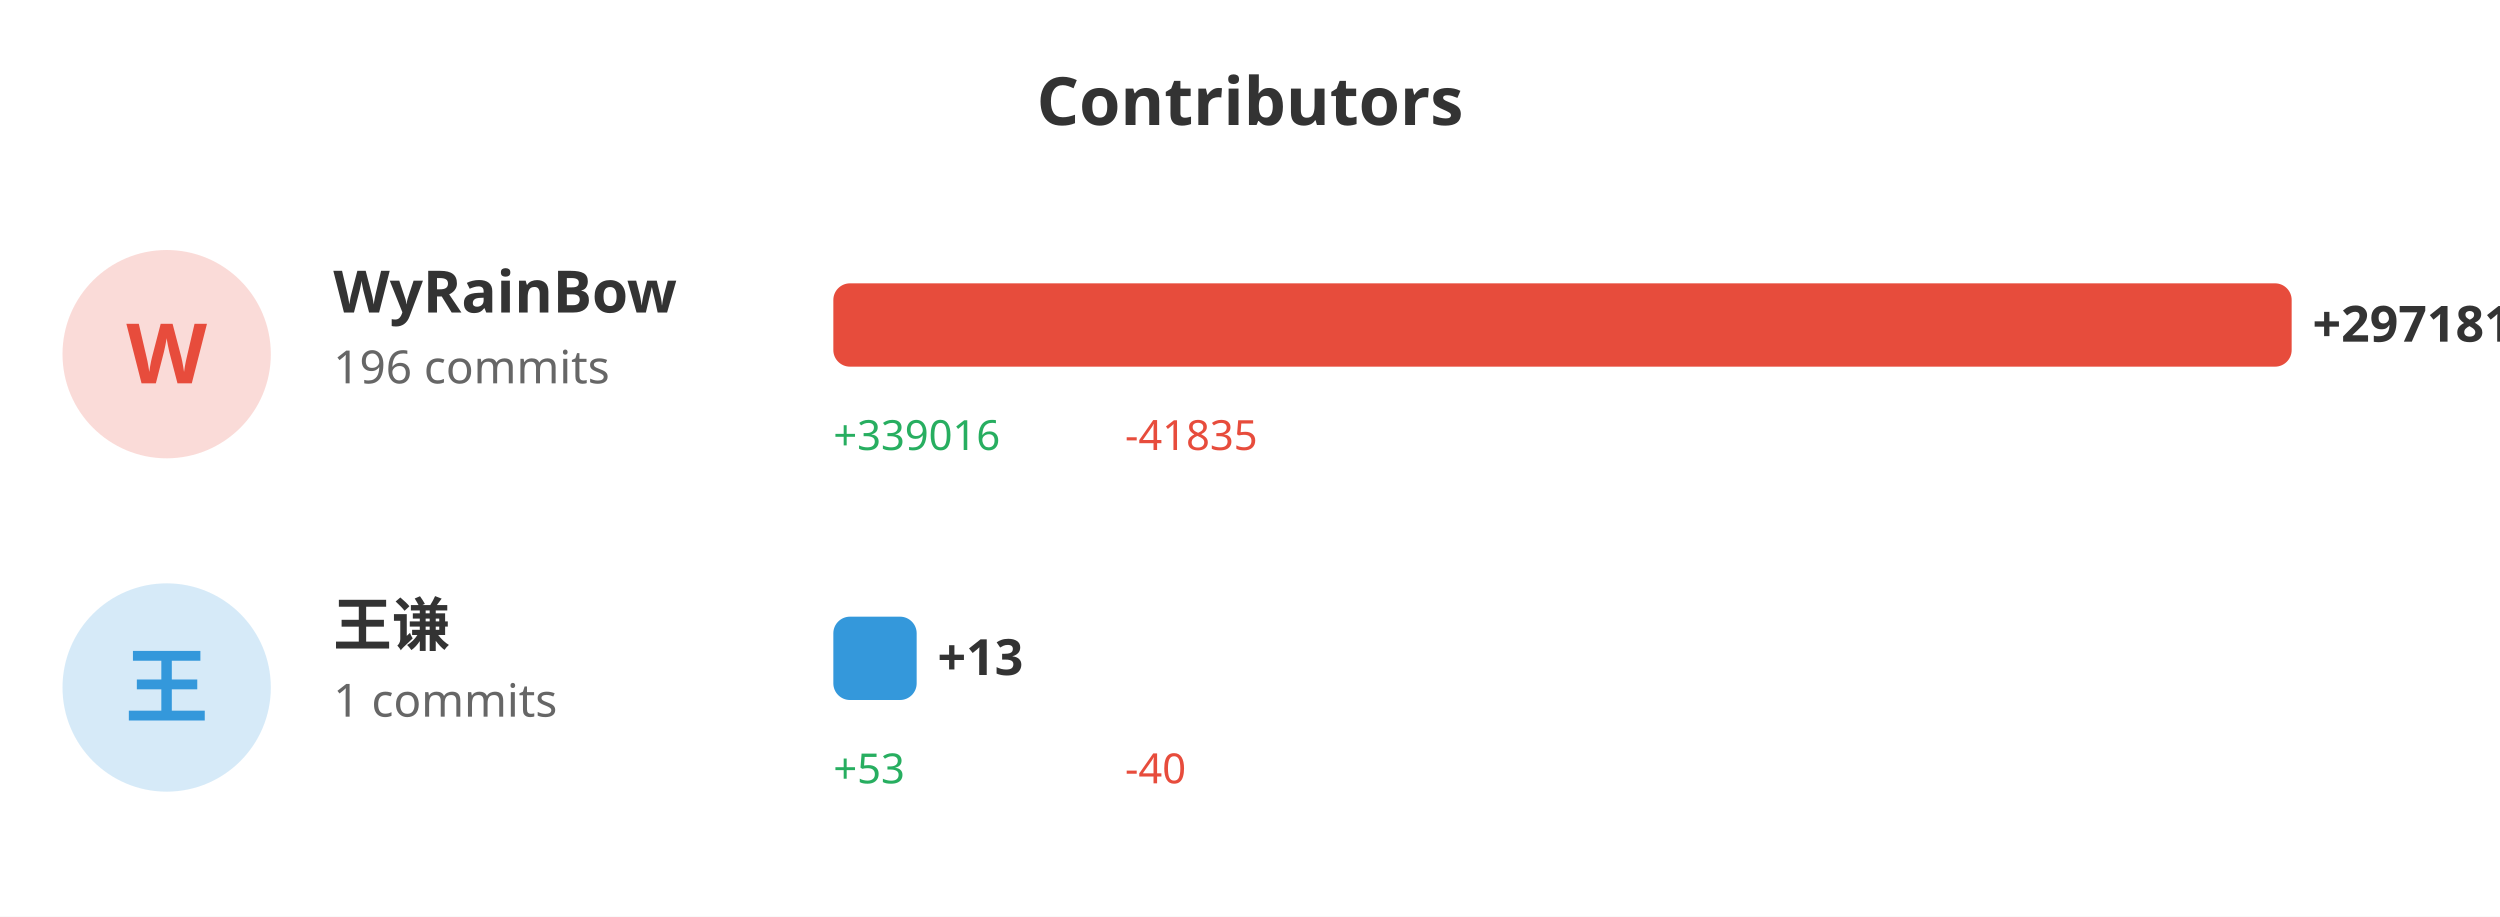
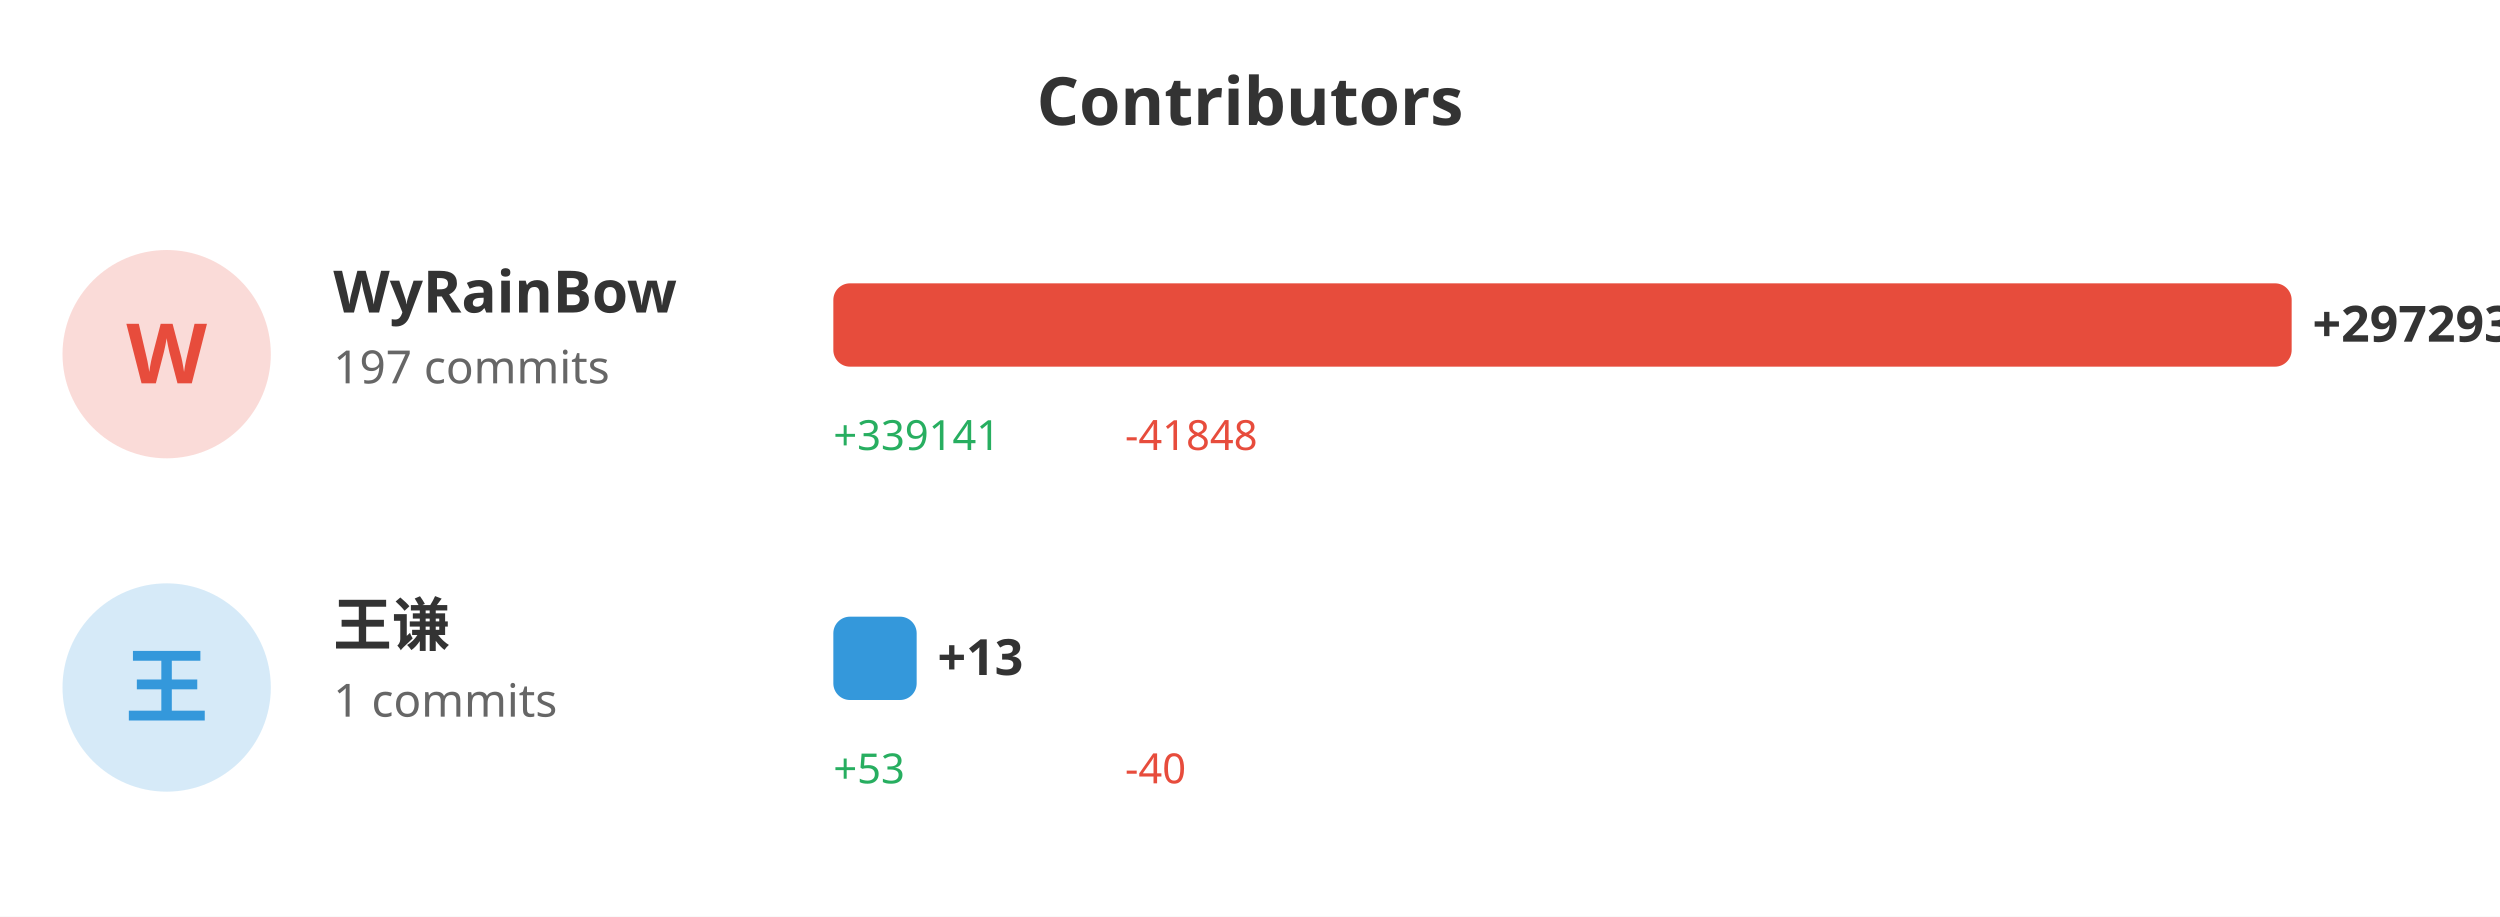
<svg xmlns="http://www.w3.org/2000/svg" width="600" height="220">
  <rect width="100%" height="100%" fill="#ffffff" />
  <text x="300" y="30" fill="#333" font-size="16" font-weight="bold" text-anchor="middle" font-family="sans-serif">Contributors</text>
  <circle cx="40" cy="85" r="25" fill="#e74c3c" opacity="0.2" />
  <text x="40" y="92" fill="#e74c3c" font-size="20" font-weight="bold" text-anchor="middle" font-family="sans-serif">W</text>
  <text x="80" y="75" fill="#333" font-size="14" font-weight="bold" font-family="sans-serif">WyRainBow</text>
-   <text x="80" y="92" fill="#666" font-size="11" font-family="sans-serif">196 commits</text>
+   <text x="80" y="92" fill="#666" font-size="11" font-family="sans-serif">197 commits</text>
  <rect x="200" y="68" width="350.0" height="20" fill="#e74c3c" rx="4" />
-   <text x="555.0" y="82" fill="#333" font-size="12" font-weight="bold" font-family="sans-serif">+297181</text>
-   <text x="200" y="108" fill="#27ae60" font-size="10" font-family="sans-serif">+339016</text>
-   <text x="270" y="108" fill="#e74c3c" font-size="10" font-family="sans-serif">-41835</text>
+   <text x="555.0" y="82" fill="#333" font-size="12" font-weight="bold" font-family="sans-serif">+297293</text>
+   <text x="200" y="108" fill="#27ae60" font-size="10" font-family="sans-serif">+339141</text>
+   <text x="270" y="108" fill="#e74c3c" font-size="10" font-family="sans-serif">-41848</text>
  <circle cx="40" cy="165" r="25" fill="#3498db" opacity="0.2" />
  <text x="40" y="172" fill="#3498db" font-size="20" font-weight="bold" text-anchor="middle" font-family="sans-serif">王</text>
  <text x="80" y="155" fill="#333" font-size="14" font-weight="bold" font-family="sans-serif">王谦</text>
  <text x="80" y="172" fill="#666" font-size="11" font-family="sans-serif">1 commits</text>
  <rect x="200" y="148" width="20" height="20" fill="#3498db" rx="4" />
  <text x="225" y="162" fill="#333" font-size="12" font-weight="bold" font-family="sans-serif">+13</text>
  <text x="200" y="188" fill="#27ae60" font-size="10" font-family="sans-serif">+53</text>
  <text x="270" y="188" fill="#e74c3c" font-size="10" font-family="sans-serif">-40</text>
</svg>
